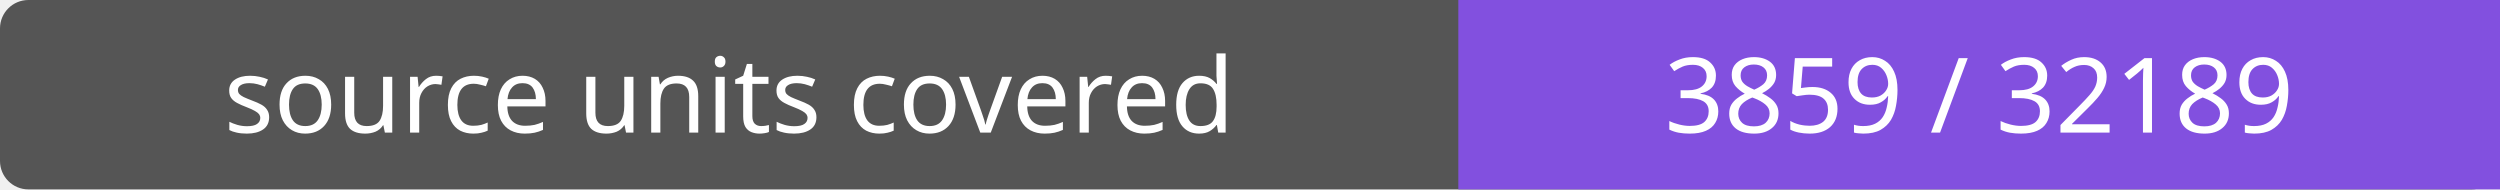
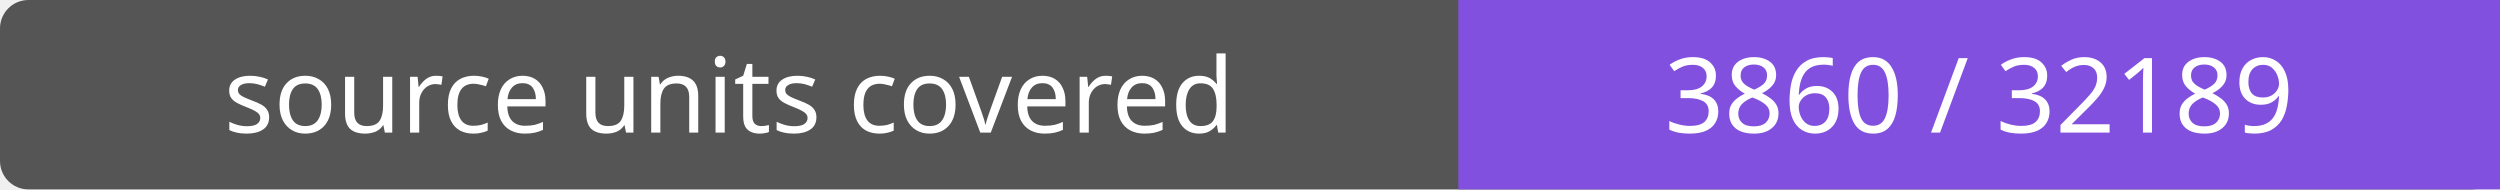
- <svg xmlns="http://www.w3.org/2000/svg" width="264" height="20" role="img" aria-label="source units covered: 3859 / 32189">
+ <svg xmlns="http://www.w3.org/2000/svg" width="264" height="20" role="img" aria-label="source units covered: 3860 / 32189">
  <rect width="264" height="20" rx="3" fill="#555" />
  <path fill="#8250df" d="M154 0h110v20H154z" />
  <g fill="#fff" text-anchor="middle" font-family="Verdana,sans-serif" font-size="11">
    <text x="77.0" y="14">source units covered</text>
-     <text x="209.0" y="14">3859 / 32189</text>
+     <text x="209.0" y="14">3860 / 32189</text>
  </g>
</svg>
